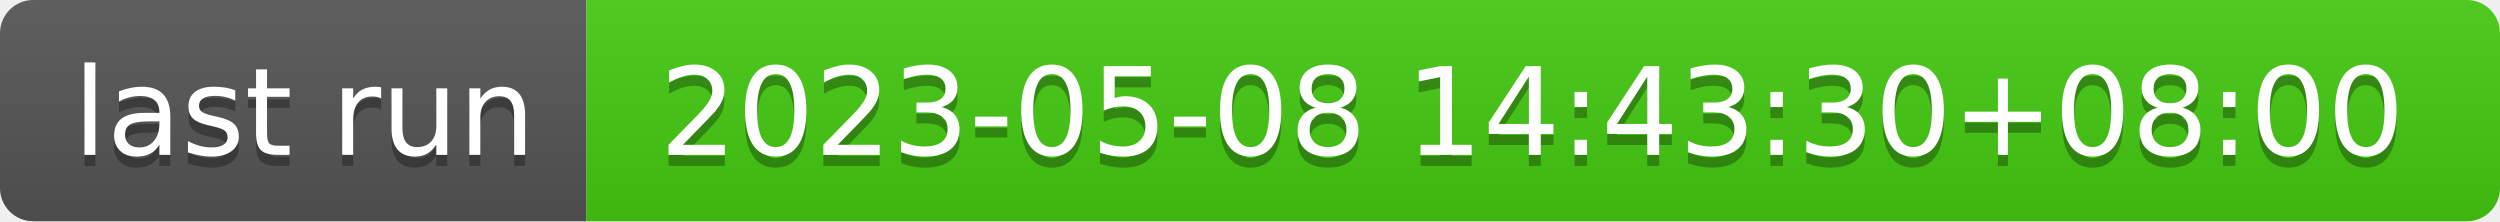
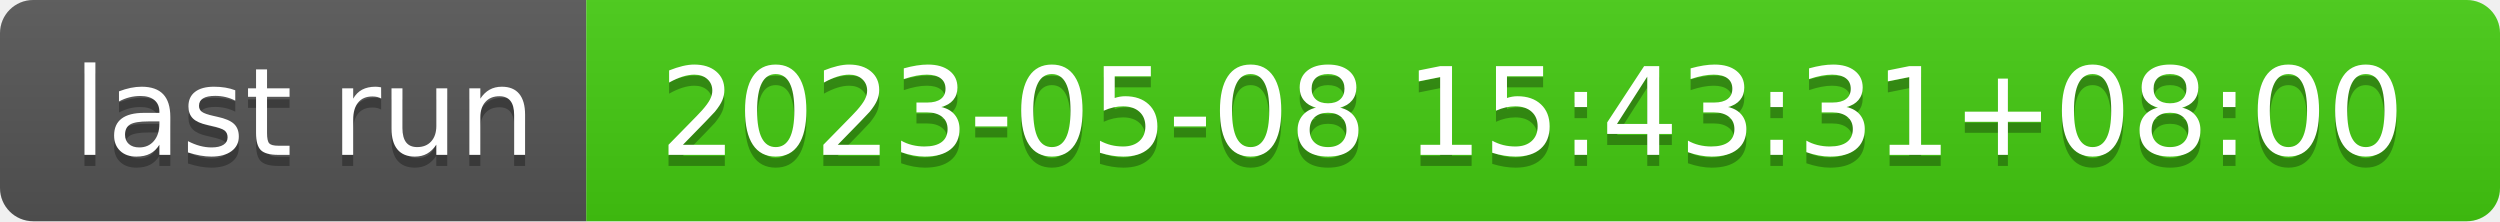
- <svg xmlns="http://www.w3.org/2000/svg" width="226" height="20" role="img" aria-label="last run: 2023-05-08 14:43:30+08:00">
+ <svg xmlns="http://www.w3.org/2000/svg" width="226" height="20" role="img" aria-label="last run: 2023-05-08 15:43:31+08:00">
  <linearGradient id="s" x2="0" y2="100%">
    <stop offset="0" stop-color="#bbb" stop-opacity=".1" />
    <stop offset="1" stop-opacity=".1" />
  </linearGradient>
  <clipPath id="r">
    <rect width="226" height="20" rx="3" fill="#fff" />
  </clipPath>
  <g clip-path="url(#r)">
    <rect width="53" height="20" fill="#555" />
    <rect x="53" width="173" height="20" fill="#4c1" />
    <rect width="226" height="20" fill="url(#s)" />
  </g>
  <g fill="#fff" text-anchor="middle" font-family="Verdana,Geneva,DejaVu Sans,sans-serif" text-rendering="geometricPrecision" font-size="110">
    <text aria-hidden="true" x="275" y="150" fill="#010101" fill-opacity=".3" transform="scale(.1)" textLength="430">last run</text>
    <text x="275" y="140" transform="scale(.1)" fill="#fff" textLength="430">last run</text>
-     <text aria-hidden="true" x="1385" y="150" fill="#010101" fill-opacity=".3" transform="scale(.1)" textLength="1630">2023-05-08 14:43:30+08:00</text>
-     <text x="1385" y="140" transform="scale(.1)" fill="#fff" textLength="1630">2023-05-08 14:43:30+08:00</text>
+     <text aria-hidden="true" x="1385" y="150" fill="#010101" fill-opacity=".3" transform="scale(.1)" textLength="1630">2023-05-08 15:43:31+08:00</text>
+     <text x="1385" y="140" transform="scale(.1)" fill="#fff" textLength="1630">2023-05-08 15:43:31+08:00</text>
  </g>
</svg>
